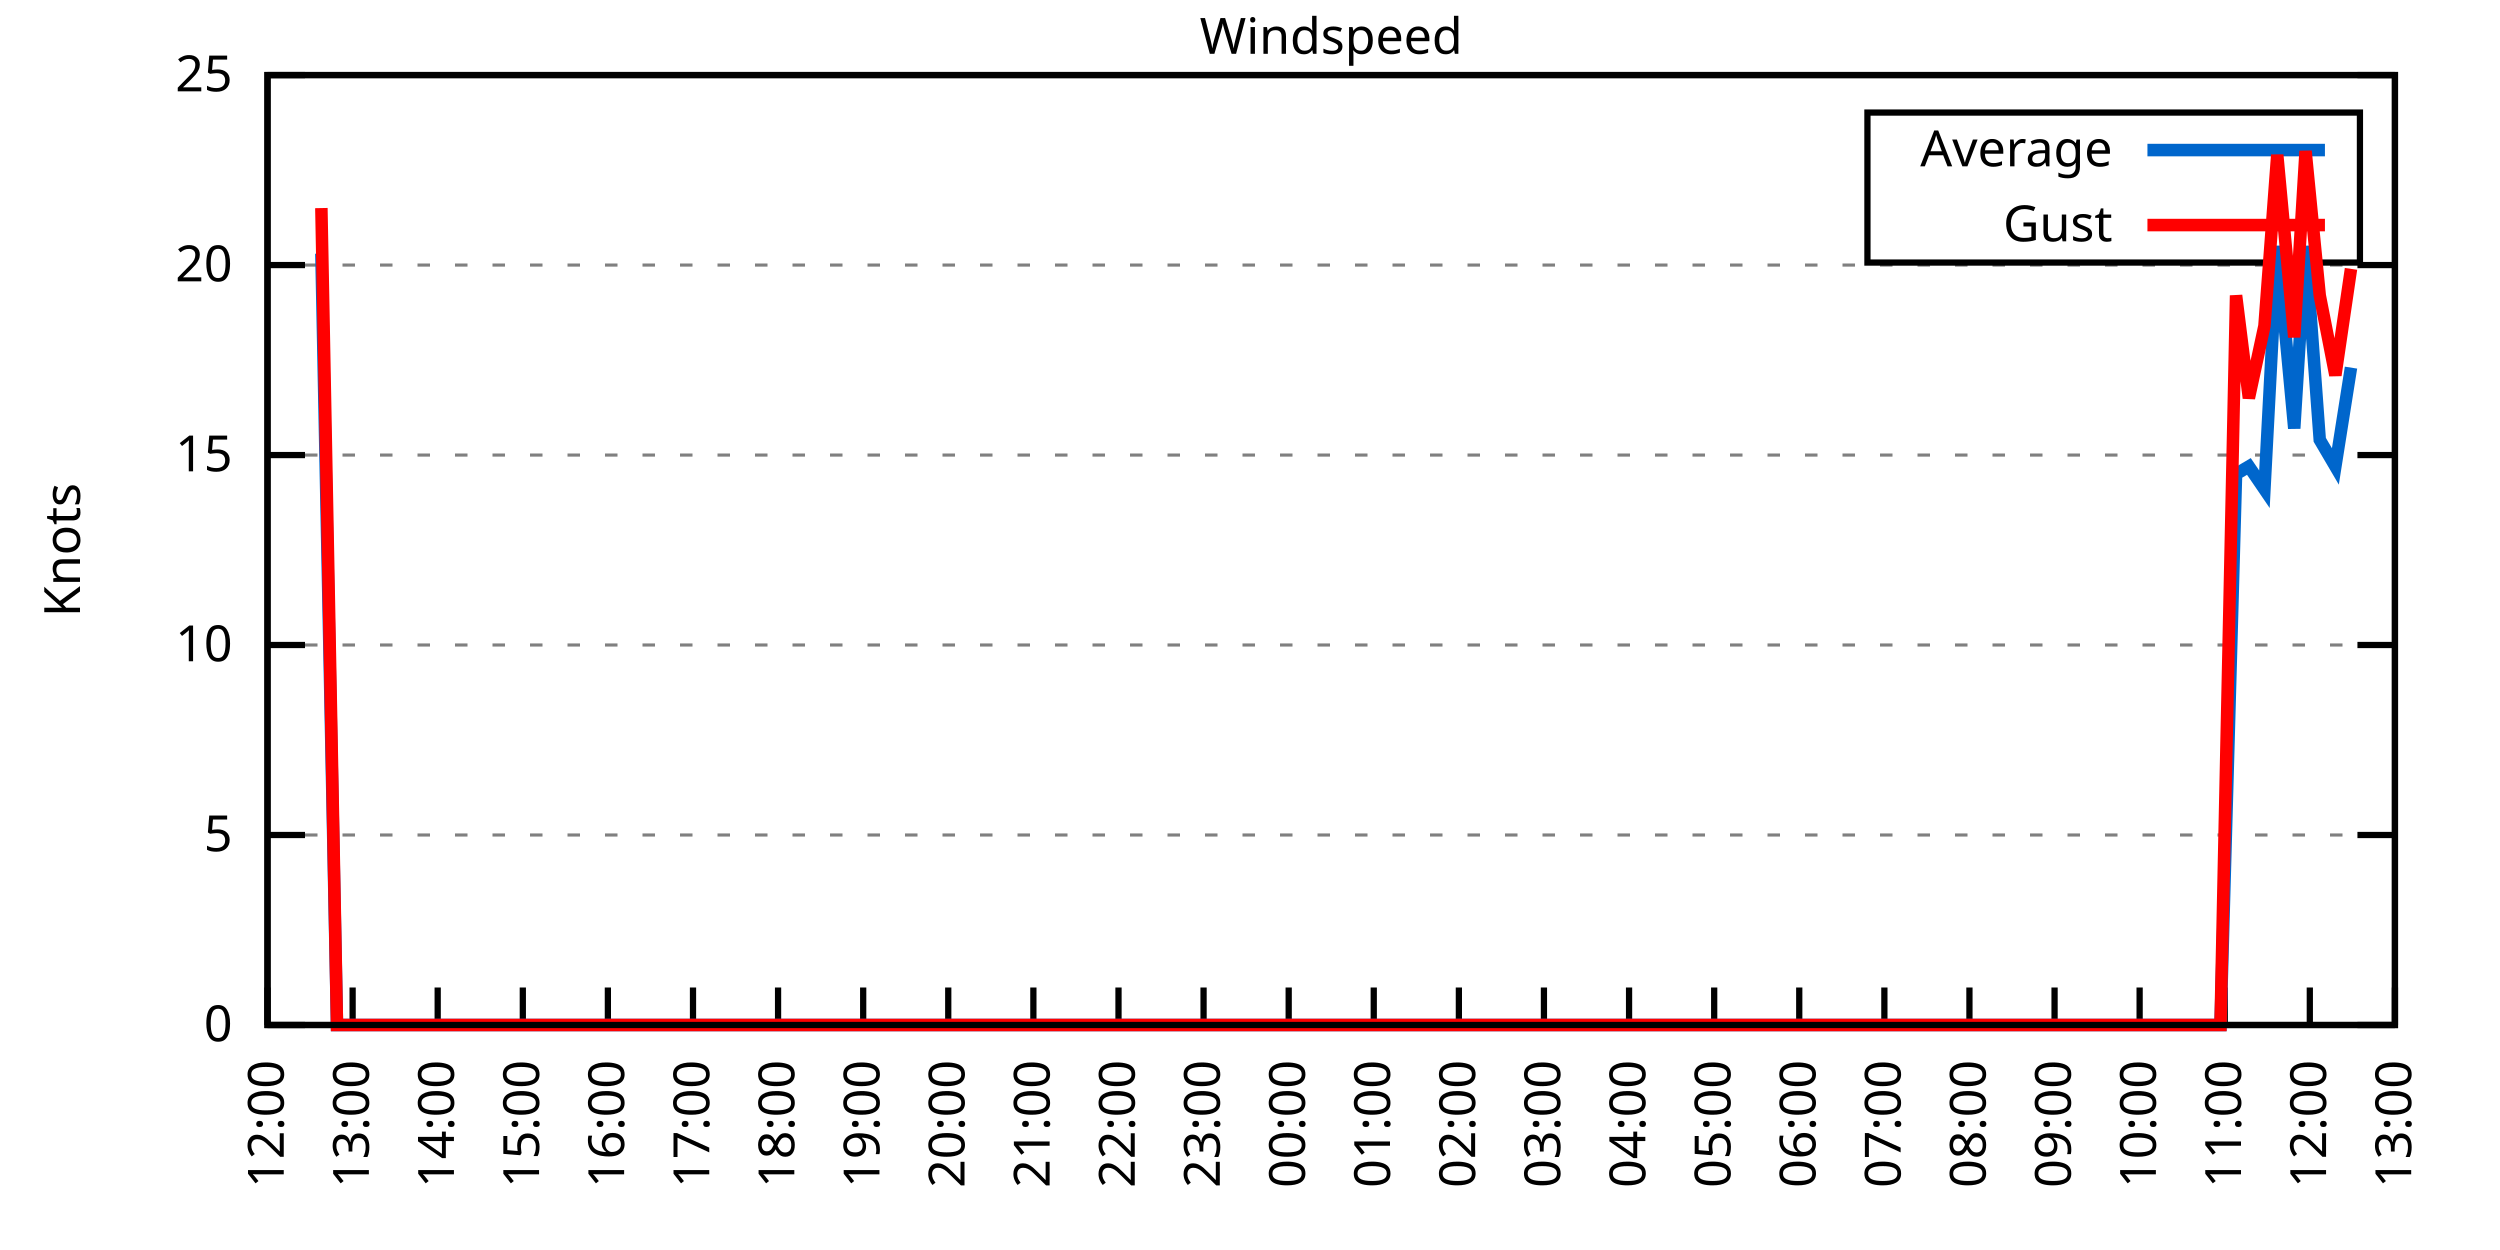
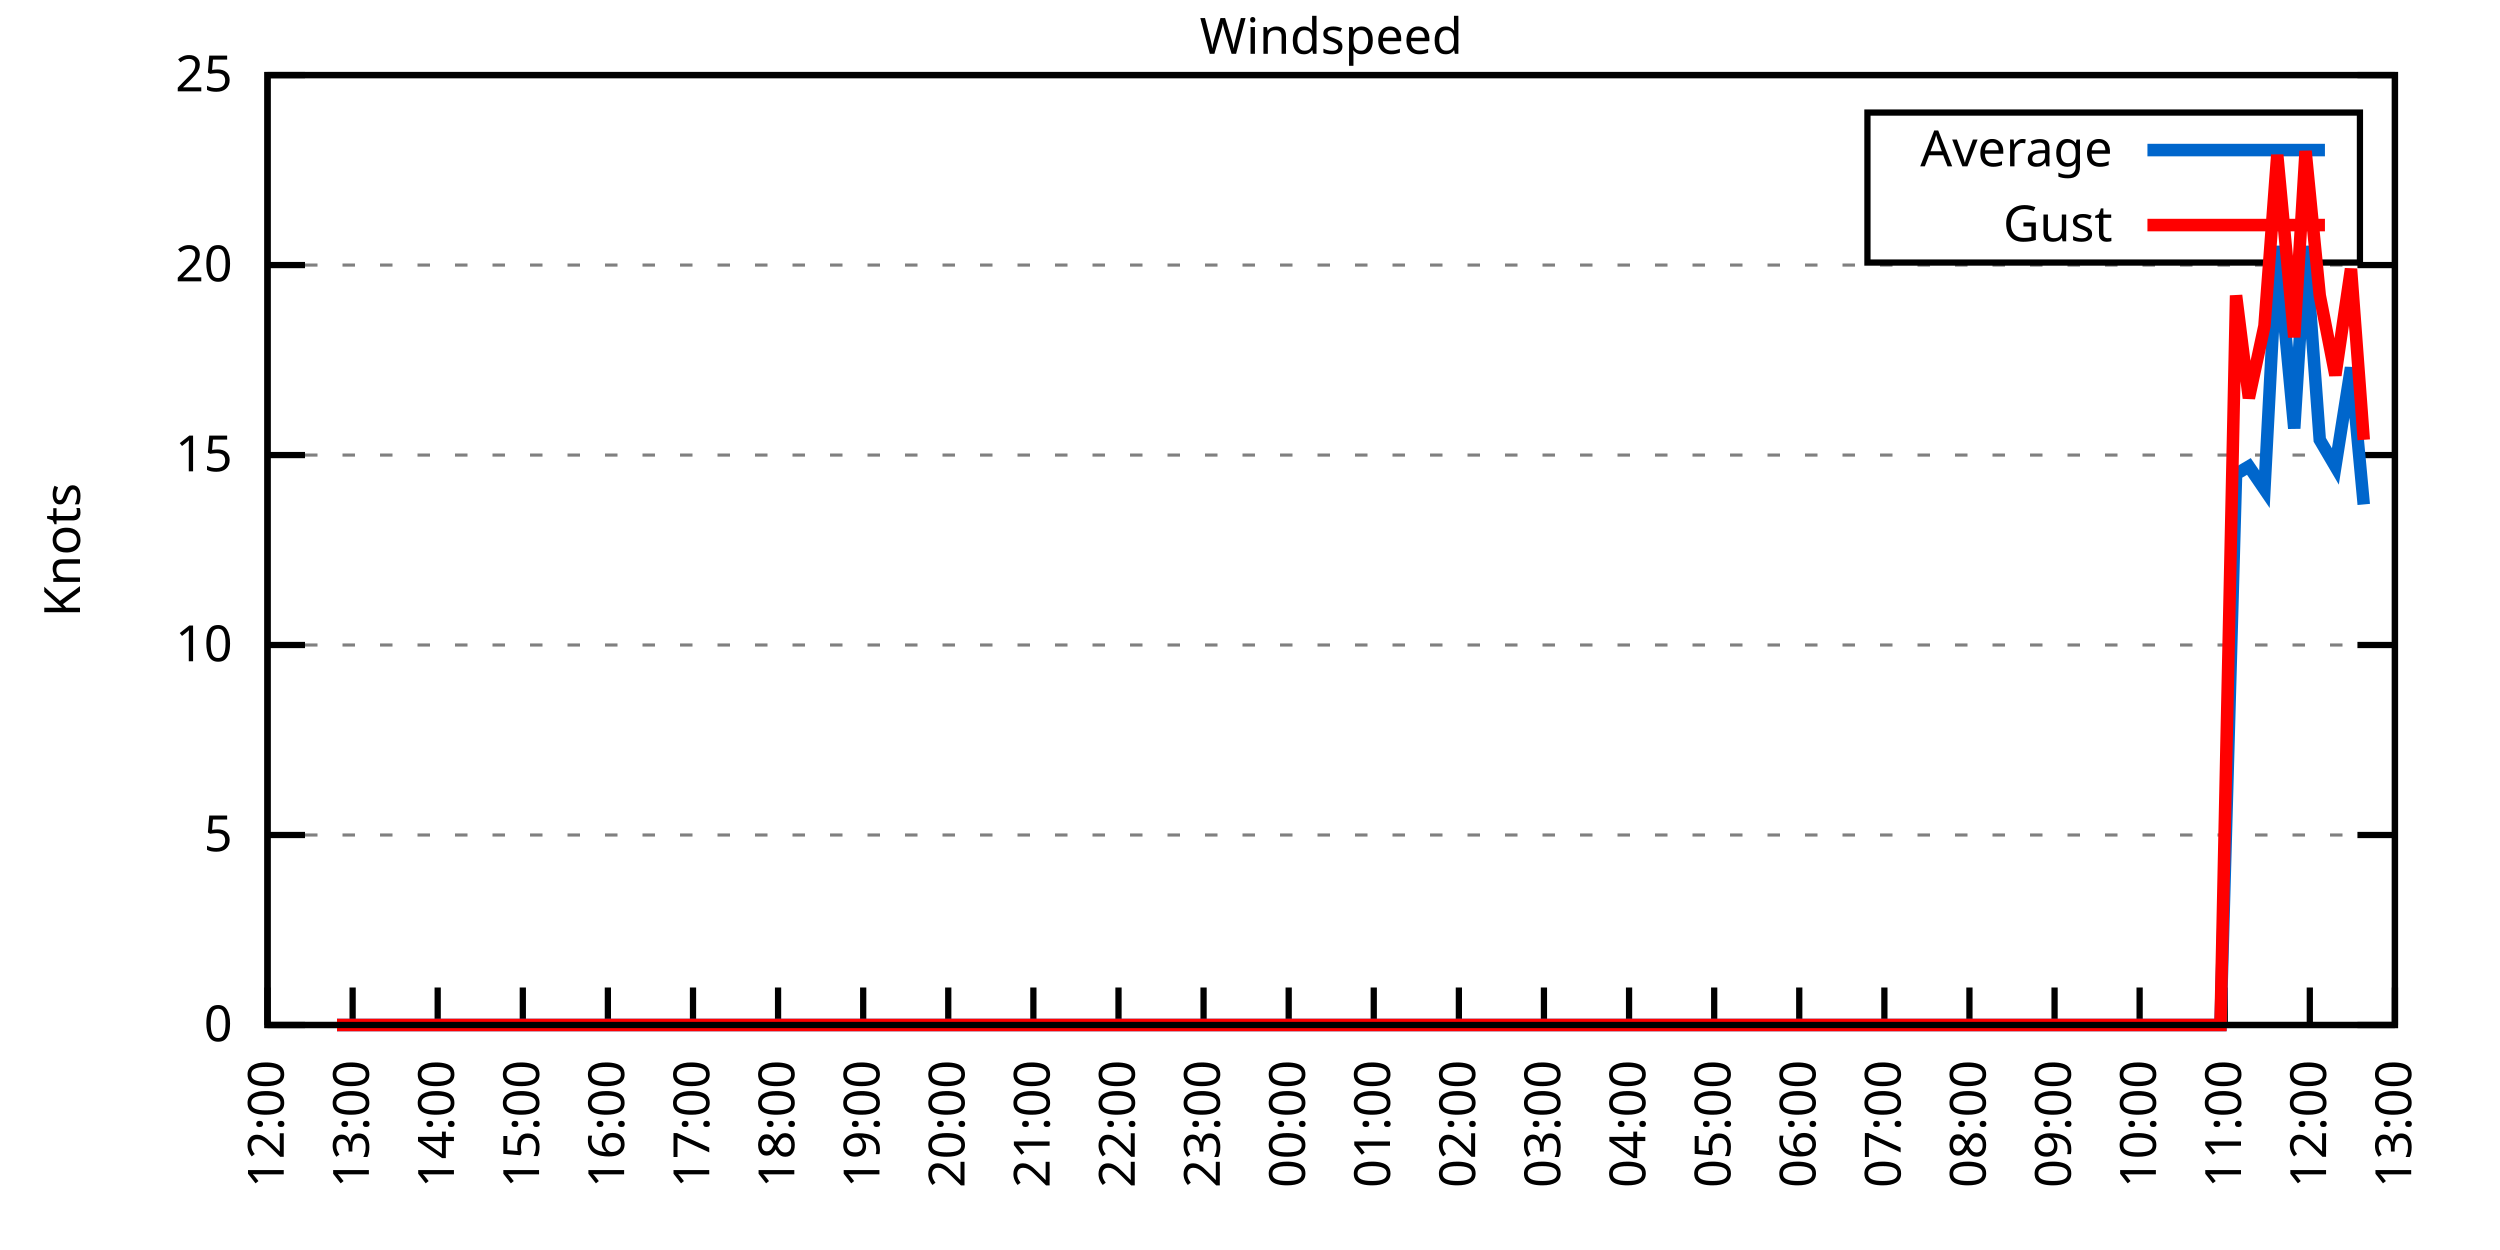
<svg xmlns="http://www.w3.org/2000/svg" xmlns:xlink="http://www.w3.org/1999/xlink" width="400" height="200" viewBox="0 0 400 200">
  <g id="gnuplot_canvas">
    <rect x="0" y="0" width="400" height="200" fill="none" />
    <defs>
      <circle id="gpDot" r="0.5" stroke-width="0.5" stroke="currentColor" />
      <path id="gpPt0" stroke-width="0.333" stroke="currentColor" d="M-1,0 h2 M0,-1 v2" />
      <path id="gpPt1" stroke-width="0.333" stroke="currentColor" d="M-1,-1 L1,1 M1,-1 L-1,1" />
      <path id="gpPt2" stroke-width="0.333" stroke="currentColor" d="M-1,0 L1,0 M0,-1 L0,1 M-1,-1 L1,1 M-1,1 L1,-1" />
      <rect id="gpPt3" stroke-width="0.333" stroke="currentColor" x="-1" y="-1" width="2" height="2" />
      <rect id="gpPt4" stroke-width="0.333" stroke="currentColor" fill="currentColor" x="-1" y="-1" width="2" height="2" />
      <circle id="gpPt5" stroke-width="0.333" stroke="currentColor" cx="0" cy="0" r="1" />
      <use xlink:href="#gpPt5" id="gpPt6" fill="currentColor" stroke="none" />
      <path id="gpPt7" stroke-width="0.333" stroke="currentColor" d="M0,-1.33 L-1.33,0.67 L1.33,0.67 z" />
      <use xlink:href="#gpPt7" id="gpPt8" fill="currentColor" stroke="none" />
      <use xlink:href="#gpPt7" id="gpPt9" stroke="currentColor" transform="rotate(180)" />
      <use xlink:href="#gpPt9" id="gpPt10" fill="currentColor" stroke="none" />
      <use xlink:href="#gpPt3" id="gpPt11" stroke="currentColor" transform="rotate(45)" />
      <use xlink:href="#gpPt11" id="gpPt12" fill="currentColor" stroke="none" />
      <path id="gpPt13" stroke-width="0.333" stroke="currentColor" d="M0,1.330 L1.265,0.411 L0.782,-1.067 L-0.782,-1.076 L-1.265,0.411 z" />
      <use xlink:href="#gpPt13" id="gpPt14" fill="currentColor" stroke="none" />
      <filter id="textbox" filterUnits="objectBoundingBox" x="0" y="0" height="1" width="1">
        <feFlood flood-color="white" flood-opacity="1" result="bgnd" />
        <feComposite in="SourceGraphic" in2="bgnd" operator="atop" />
      </filter>
      <filter id="greybox" filterUnits="objectBoundingBox" x="0" y="0" height="1" width="1">
        <feFlood flood-color="lightgrey" flood-opacity="1" result="grey" />
        <feComposite in="SourceGraphic" in2="grey" operator="atop" />
      </filter>
    </defs>
    <g fill="none" color="white" stroke="currentColor" stroke-width="1.00" stroke-linecap="butt" stroke-linejoin="miter">
</g>
    <g fill="none" color="black" stroke="currentColor" stroke-width="1.00" stroke-linecap="butt" stroke-linejoin="miter">
      <g stroke="none" shape-rendering="crispEdges">
        <polygon fill="rgb(255, 255, 255)" points="42.80,164.00 383.18,164.00 383.18,12.02 42.80,12.02 " />
      </g>
    </g>
    <g fill="none" color="black" stroke="currentColor" stroke-width="1.00" stroke-linecap="butt" stroke-linejoin="miter">
</g>
    <g fill="none" color="black" stroke="black" stroke-width="0.50" stroke-linecap="butt" stroke-linejoin="miter">
</g>
    <g fill="none" color="gray" stroke="currentColor" stroke-width="0.50" stroke-linecap="butt" stroke-linejoin="miter">
      <path stroke="gray" stroke-dasharray="2,4" class="gridline" d="M42.80,164.00 L383.19,164.00  " />
    </g>
    <g fill="none" color="gray" stroke="gray" stroke-width="1.00" stroke-linecap="butt" stroke-linejoin="miter">
</g>
    <g fill="none" color="black" stroke="currentColor" stroke-width="1.00" stroke-linecap="butt" stroke-linejoin="miter">
      <path stroke="black" d="M42.80,164.00 L48.80,164.00 M383.19,164.00 L377.19,164.00  " />
      <g transform="translate(37.20,166.60)" stroke="none" fill="black" font-family="Sans" font-size="8.00" text-anchor="end">
        <text>
          <tspan font-family="Sans"> 0</tspan>
        </text>
      </g>
    </g>
    <g fill="none" color="black" stroke="currentColor" stroke-width="1.00" stroke-linecap="butt" stroke-linejoin="miter">
</g>
    <g fill="none" color="black" stroke="black" stroke-width="0.50" stroke-linecap="butt" stroke-linejoin="miter">
</g>
    <g fill="none" color="gray" stroke="currentColor" stroke-width="0.50" stroke-linecap="butt" stroke-linejoin="miter">
      <path stroke="gray" stroke-dasharray="2,4" class="gridline" d="M42.80,133.60 L383.19,133.60  " />
    </g>
    <g fill="none" color="gray" stroke="gray" stroke-width="1.00" stroke-linecap="butt" stroke-linejoin="miter">
</g>
    <g fill="none" color="black" stroke="currentColor" stroke-width="1.00" stroke-linecap="butt" stroke-linejoin="miter">
      <path stroke="black" d="M42.80,133.60 L48.80,133.60 M383.19,133.60 L377.19,133.60  " />
      <g transform="translate(37.20,136.20)" stroke="none" fill="black" font-family="Sans" font-size="8.00" text-anchor="end">
        <text>
          <tspan font-family="Sans"> 5</tspan>
        </text>
      </g>
    </g>
    <g fill="none" color="black" stroke="currentColor" stroke-width="1.00" stroke-linecap="butt" stroke-linejoin="miter">
</g>
    <g fill="none" color="black" stroke="black" stroke-width="0.50" stroke-linecap="butt" stroke-linejoin="miter">
</g>
    <g fill="none" color="gray" stroke="currentColor" stroke-width="0.50" stroke-linecap="butt" stroke-linejoin="miter">
      <path stroke="gray" stroke-dasharray="2,4" class="gridline" d="M42.80,103.20 L383.19,103.20  " />
    </g>
    <g fill="none" color="gray" stroke="gray" stroke-width="1.00" stroke-linecap="butt" stroke-linejoin="miter">
</g>
    <g fill="none" color="black" stroke="currentColor" stroke-width="1.00" stroke-linecap="butt" stroke-linejoin="miter">
      <path stroke="black" d="M42.80,103.20 L48.80,103.20 M383.19,103.20 L377.19,103.20  " />
      <g transform="translate(37.20,105.80)" stroke="none" fill="black" font-family="Sans" font-size="8.00" text-anchor="end">
        <text>
          <tspan font-family="Sans"> 10</tspan>
        </text>
      </g>
    </g>
    <g fill="none" color="black" stroke="currentColor" stroke-width="1.00" stroke-linecap="butt" stroke-linejoin="miter">
</g>
    <g fill="none" color="black" stroke="black" stroke-width="0.50" stroke-linecap="butt" stroke-linejoin="miter">
</g>
    <g fill="none" color="gray" stroke="currentColor" stroke-width="0.50" stroke-linecap="butt" stroke-linejoin="miter">
      <path stroke="gray" stroke-dasharray="2,4" class="gridline" d="M42.80,72.81 L383.19,72.81  " />
    </g>
    <g fill="none" color="gray" stroke="gray" stroke-width="1.00" stroke-linecap="butt" stroke-linejoin="miter">
</g>
    <g fill="none" color="black" stroke="currentColor" stroke-width="1.00" stroke-linecap="butt" stroke-linejoin="miter">
      <path stroke="black" d="M42.80,72.81 L48.80,72.81 M383.19,72.81 L377.19,72.81  " />
      <g transform="translate(37.20,75.41)" stroke="none" fill="black" font-family="Sans" font-size="8.00" text-anchor="end">
        <text>
          <tspan font-family="Sans"> 15</tspan>
        </text>
      </g>
    </g>
    <g fill="none" color="black" stroke="currentColor" stroke-width="1.00" stroke-linecap="butt" stroke-linejoin="miter">
</g>
    <g fill="none" color="black" stroke="black" stroke-width="0.50" stroke-linecap="butt" stroke-linejoin="miter">
</g>
    <g fill="none" color="gray" stroke="currentColor" stroke-width="0.50" stroke-linecap="butt" stroke-linejoin="miter">
      <path stroke="gray" stroke-dasharray="2,4" class="gridline" d="M42.80,42.41 L383.19,42.41  " />
    </g>
    <g fill="none" color="gray" stroke="gray" stroke-width="1.00" stroke-linecap="butt" stroke-linejoin="miter">
</g>
    <g fill="none" color="black" stroke="currentColor" stroke-width="1.00" stroke-linecap="butt" stroke-linejoin="miter">
      <path stroke="black" d="M42.80,42.41 L48.80,42.41 M383.19,42.41 L377.19,42.41  " />
      <g transform="translate(37.20,45.01)" stroke="none" fill="black" font-family="Sans" font-size="8.00" text-anchor="end">
        <text>
          <tspan font-family="Sans"> 20</tspan>
        </text>
      </g>
    </g>
    <g fill="none" color="black" stroke="currentColor" stroke-width="1.00" stroke-linecap="butt" stroke-linejoin="miter">
</g>
    <g fill="none" color="black" stroke="black" stroke-width="0.50" stroke-linecap="butt" stroke-linejoin="miter">
</g>
    <g fill="none" color="gray" stroke="currentColor" stroke-width="0.50" stroke-linecap="butt" stroke-linejoin="miter">
      <path stroke="gray" stroke-dasharray="2,4" class="gridline" d="M42.80,12.01 L383.19,12.01  " />
    </g>
    <g fill="none" color="gray" stroke="gray" stroke-width="1.00" stroke-linecap="butt" stroke-linejoin="miter">
</g>
    <g fill="none" color="black" stroke="currentColor" stroke-width="1.00" stroke-linecap="butt" stroke-linejoin="miter">
      <path stroke="black" d="M42.80,12.01 L48.80,12.01 M383.19,12.01 L377.19,12.01  " />
      <g transform="translate(37.20,14.61)" stroke="none" fill="black" font-family="Sans" font-size="8.00" text-anchor="end">
        <text>
          <tspan font-family="Sans"> 25</tspan>
        </text>
      </g>
    </g>
    <g fill="none" color="black" stroke="currentColor" stroke-width="1.00" stroke-linecap="butt" stroke-linejoin="miter">
      <path stroke="black" d="M42.80,164.00 L42.80,158.00  " />
      <g transform="translate(45.40,169.60) rotate(270.00)" stroke="none" fill="black" font-family="Sans" font-size="8.00" text-anchor="end">
        <text>
          <tspan font-family="Sans">12:00</tspan>
        </text>
      </g>
    </g>
    <g fill="none" color="black" stroke="currentColor" stroke-width="1.00" stroke-linecap="butt" stroke-linejoin="miter">
      <path stroke="black" d="M56.42,164.00 L56.42,158.00  " />
      <g transform="translate(59.02,169.60) rotate(270.00)" stroke="none" fill="black" font-family="Sans" font-size="8.00" text-anchor="end">
        <text>
          <tspan font-family="Sans">13:00</tspan>
        </text>
      </g>
    </g>
    <g fill="none" color="black" stroke="currentColor" stroke-width="1.00" stroke-linecap="butt" stroke-linejoin="miter">
      <path stroke="black" d="M70.03,164.00 L70.03,158.00  " />
      <g transform="translate(72.63,169.60) rotate(270.00)" stroke="none" fill="black" font-family="Sans" font-size="8.00" text-anchor="end">
        <text>
          <tspan font-family="Sans">14:00</tspan>
        </text>
      </g>
    </g>
    <g fill="none" color="black" stroke="currentColor" stroke-width="1.00" stroke-linecap="butt" stroke-linejoin="miter">
      <path stroke="black" d="M83.65,164.00 L83.65,158.00  " />
      <g transform="translate(86.25,169.60) rotate(270.00)" stroke="none" fill="black" font-family="Sans" font-size="8.00" text-anchor="end">
        <text>
          <tspan font-family="Sans">15:00</tspan>
        </text>
      </g>
    </g>
    <g fill="none" color="black" stroke="currentColor" stroke-width="1.00" stroke-linecap="butt" stroke-linejoin="miter">
      <path stroke="black" d="M97.26,164.00 L97.26,158.00  " />
      <g transform="translate(99.86,169.60) rotate(270.00)" stroke="none" fill="black" font-family="Sans" font-size="8.00" text-anchor="end">
        <text>
          <tspan font-family="Sans">16:00</tspan>
        </text>
      </g>
    </g>
    <g fill="none" color="black" stroke="currentColor" stroke-width="1.00" stroke-linecap="butt" stroke-linejoin="miter">
      <path stroke="black" d="M110.88,164.00 L110.88,158.00  " />
      <g transform="translate(113.48,169.60) rotate(270.00)" stroke="none" fill="black" font-family="Sans" font-size="8.00" text-anchor="end">
        <text>
          <tspan font-family="Sans">17:00</tspan>
        </text>
      </g>
    </g>
    <g fill="none" color="black" stroke="currentColor" stroke-width="1.00" stroke-linecap="butt" stroke-linejoin="miter">
      <path stroke="black" d="M124.49,164.00 L124.49,158.00  " />
      <g transform="translate(127.09,169.60) rotate(270.00)" stroke="none" fill="black" font-family="Sans" font-size="8.00" text-anchor="end">
        <text>
          <tspan font-family="Sans">18:00</tspan>
        </text>
      </g>
    </g>
    <g fill="none" color="black" stroke="currentColor" stroke-width="1.00" stroke-linecap="butt" stroke-linejoin="miter">
      <path stroke="black" d="M138.11,164.00 L138.11,158.00  " />
      <g transform="translate(140.71,169.60) rotate(270.00)" stroke="none" fill="black" font-family="Sans" font-size="8.00" text-anchor="end">
        <text>
          <tspan font-family="Sans">19:00</tspan>
        </text>
      </g>
    </g>
    <g fill="none" color="black" stroke="currentColor" stroke-width="1.00" stroke-linecap="butt" stroke-linejoin="miter">
      <path stroke="black" d="M151.72,164.00 L151.72,158.00  " />
      <g transform="translate(154.32,169.60) rotate(270.00)" stroke="none" fill="black" font-family="Sans" font-size="8.00" text-anchor="end">
        <text>
          <tspan font-family="Sans">20:00</tspan>
        </text>
      </g>
    </g>
    <g fill="none" color="black" stroke="currentColor" stroke-width="1.00" stroke-linecap="butt" stroke-linejoin="miter">
      <path stroke="black" d="M165.34,164.00 L165.34,158.00  " />
      <g transform="translate(167.94,169.60) rotate(270.00)" stroke="none" fill="black" font-family="Sans" font-size="8.00" text-anchor="end">
        <text>
          <tspan font-family="Sans">21:00</tspan>
        </text>
      </g>
    </g>
    <g fill="none" color="black" stroke="currentColor" stroke-width="1.00" stroke-linecap="butt" stroke-linejoin="miter">
      <path stroke="black" d="M178.96,164.00 L178.96,158.00  " />
      <g transform="translate(181.56,169.60) rotate(270.00)" stroke="none" fill="black" font-family="Sans" font-size="8.00" text-anchor="end">
        <text>
          <tspan font-family="Sans">22:00</tspan>
        </text>
      </g>
    </g>
    <g fill="none" color="black" stroke="currentColor" stroke-width="1.00" stroke-linecap="butt" stroke-linejoin="miter">
      <path stroke="black" d="M192.57,164.00 L192.57,158.00  " />
      <g transform="translate(195.17,169.60) rotate(270.00)" stroke="none" fill="black" font-family="Sans" font-size="8.00" text-anchor="end">
        <text>
          <tspan font-family="Sans">23:00</tspan>
        </text>
      </g>
    </g>
    <g fill="none" color="black" stroke="currentColor" stroke-width="1.00" stroke-linecap="butt" stroke-linejoin="miter">
      <path stroke="black" d="M206.19,164.00 L206.19,158.00  " />
      <g transform="translate(208.79,169.60) rotate(270.00)" stroke="none" fill="black" font-family="Sans" font-size="8.00" text-anchor="end">
        <text>
          <tspan font-family="Sans">00:00</tspan>
        </text>
      </g>
    </g>
    <g fill="none" color="black" stroke="currentColor" stroke-width="1.00" stroke-linecap="butt" stroke-linejoin="miter">
      <path stroke="black" d="M219.80,164.00 L219.80,158.00  " />
      <g transform="translate(222.40,169.60) rotate(270.00)" stroke="none" fill="black" font-family="Sans" font-size="8.00" text-anchor="end">
        <text>
          <tspan font-family="Sans">01:00</tspan>
        </text>
      </g>
    </g>
    <g fill="none" color="black" stroke="currentColor" stroke-width="1.00" stroke-linecap="butt" stroke-linejoin="miter">
      <path stroke="black" d="M233.42,164.00 L233.42,158.00  " />
      <g transform="translate(236.02,169.60) rotate(270.00)" stroke="none" fill="black" font-family="Sans" font-size="8.00" text-anchor="end">
        <text>
          <tspan font-family="Sans">02:00</tspan>
        </text>
      </g>
    </g>
    <g fill="none" color="black" stroke="currentColor" stroke-width="1.00" stroke-linecap="butt" stroke-linejoin="miter">
      <path stroke="black" d="M247.03,164.00 L247.03,158.00  " />
      <g transform="translate(249.63,169.60) rotate(270.00)" stroke="none" fill="black" font-family="Sans" font-size="8.00" text-anchor="end">
        <text>
          <tspan font-family="Sans">03:00</tspan>
        </text>
      </g>
    </g>
    <g fill="none" color="black" stroke="currentColor" stroke-width="1.00" stroke-linecap="butt" stroke-linejoin="miter">
      <path stroke="black" d="M260.65,164.00 L260.65,158.00  " />
      <g transform="translate(263.25,169.60) rotate(270.00)" stroke="none" fill="black" font-family="Sans" font-size="8.00" text-anchor="end">
        <text>
          <tspan font-family="Sans">04:00</tspan>
        </text>
      </g>
    </g>
    <g fill="none" color="black" stroke="currentColor" stroke-width="1.00" stroke-linecap="butt" stroke-linejoin="miter">
      <path stroke="black" d="M274.27,164.00 L274.27,158.00  " />
      <g transform="translate(276.87,169.60) rotate(270.00)" stroke="none" fill="black" font-family="Sans" font-size="8.00" text-anchor="end">
        <text>
          <tspan font-family="Sans">05:00</tspan>
        </text>
      </g>
    </g>
    <g fill="none" color="black" stroke="currentColor" stroke-width="1.00" stroke-linecap="butt" stroke-linejoin="miter">
      <path stroke="black" d="M287.88,164.00 L287.88,158.00  " />
      <g transform="translate(290.48,169.60) rotate(270.00)" stroke="none" fill="black" font-family="Sans" font-size="8.00" text-anchor="end">
        <text>
          <tspan font-family="Sans">06:00</tspan>
        </text>
      </g>
    </g>
    <g fill="none" color="black" stroke="currentColor" stroke-width="1.00" stroke-linecap="butt" stroke-linejoin="miter">
      <path stroke="black" d="M301.50,164.00 L301.50,158.00  " />
      <g transform="translate(304.10,169.60) rotate(270.00)" stroke="none" fill="black" font-family="Sans" font-size="8.00" text-anchor="end">
        <text>
          <tspan font-family="Sans">07:00</tspan>
        </text>
      </g>
    </g>
    <g fill="none" color="black" stroke="currentColor" stroke-width="1.00" stroke-linecap="butt" stroke-linejoin="miter">
      <path stroke="black" d="M315.11,164.00 L315.11,158.00  " />
      <g transform="translate(317.71,169.60) rotate(270.00)" stroke="none" fill="black" font-family="Sans" font-size="8.00" text-anchor="end">
        <text>
          <tspan font-family="Sans">08:00</tspan>
        </text>
      </g>
    </g>
    <g fill="none" color="black" stroke="currentColor" stroke-width="1.00" stroke-linecap="butt" stroke-linejoin="miter">
      <path stroke="black" d="M328.73,164.00 L328.73,158.00  " />
      <g transform="translate(331.33,169.60) rotate(270.00)" stroke="none" fill="black" font-family="Sans" font-size="8.00" text-anchor="end">
        <text>
          <tspan font-family="Sans">09:00</tspan>
        </text>
      </g>
    </g>
    <g fill="none" color="black" stroke="currentColor" stroke-width="1.00" stroke-linecap="butt" stroke-linejoin="miter">
      <path stroke="black" d="M342.34,164.00 L342.34,158.00  " />
      <g transform="translate(344.94,169.60) rotate(270.00)" stroke="none" fill="black" font-family="Sans" font-size="8.00" text-anchor="end">
        <text>
          <tspan font-family="Sans">10:00</tspan>
        </text>
      </g>
    </g>
    <g fill="none" color="black" stroke="currentColor" stroke-width="1.00" stroke-linecap="butt" stroke-linejoin="miter">
      <path stroke="black" d="M355.96,164.00 L355.96,158.00  " />
      <g transform="translate(358.56,169.60) rotate(270.00)" stroke="none" fill="black" font-family="Sans" font-size="8.00" text-anchor="end">
        <text>
          <tspan font-family="Sans">11:00</tspan>
        </text>
      </g>
    </g>
    <g fill="none" color="black" stroke="currentColor" stroke-width="1.00" stroke-linecap="butt" stroke-linejoin="miter">
      <path stroke="black" d="M369.57,164.00 L369.57,158.00  " />
      <g transform="translate(372.17,169.60) rotate(270.00)" stroke="none" fill="black" font-family="Sans" font-size="8.00" text-anchor="end">
        <text>
          <tspan font-family="Sans">12:00</tspan>
        </text>
      </g>
    </g>
    <g fill="none" color="black" stroke="currentColor" stroke-width="1.00" stroke-linecap="butt" stroke-linejoin="miter">
      <path stroke="black" d="M383.19,164.00 L383.19,158.00  " />
      <g transform="translate(385.79,169.60) rotate(270.00)" stroke="none" fill="black" font-family="Sans" font-size="8.00" text-anchor="end">
        <text>
          <tspan font-family="Sans">13:00</tspan>
        </text>
      </g>
    </g>
    <g fill="none" color="black" stroke="currentColor" stroke-width="1.00" stroke-linecap="butt" stroke-linejoin="miter">
</g>
    <g fill="none" color="black" stroke="currentColor" stroke-width="1.00" stroke-linecap="butt" stroke-linejoin="miter">
      <path stroke="black" d="M42.80,12.01 L42.80,164.00 L383.19,164.00 L383.19,12.01 L42.80,12.01 Z  " />
    </g>
    <g fill="none" color="black" stroke="currentColor" stroke-width="1.00" stroke-linecap="butt" stroke-linejoin="miter">
</g>
    <g fill="none" color="black" stroke="currentColor" stroke-width="1.00" stroke-linecap="butt" stroke-linejoin="miter">
      <path stroke="black" d="M298.79,42.01 L298.79,18.01 L377.59,18.01 L377.59,42.01 L298.79,42.01 Z  " />
    </g>
    <g id="Windspeed_plot_1">
      <g fill="none" color="white" stroke="black" stroke-width="2.00" stroke-linecap="butt" stroke-linejoin="miter">
</g>
      <g fill="none" color="black" stroke="currentColor" stroke-width="2.00" stroke-linecap="butt" stroke-linejoin="miter">
        <g transform="translate(337.99,26.61)" stroke="none" fill="black" font-family="Sans" font-size="8.00" text-anchor="end">
          <text>
            <tspan font-family="Sans">Average</tspan>
          </text>
        </g>
      </g>
      <g fill="none" color="black" stroke="currentColor" stroke-width="2.00" stroke-linecap="butt" stroke-linejoin="miter">
-         <path stroke="rgb(  0, 102, 204)" d="M343.59,24.01 L371.99,24.01 M51.42,40.58 L53.92,164.00 L55.96,164.00 L58.46,164.00 L60.50,164.00 L63.00,164.00   L65.27,164.00 L67.31,164.00 L69.12,164.00 L72.07,164.00 L74.34,164.00 L76.61,164.00 L78.43,164.00 L80.92,164.00   L83.19,164.00 L85.46,164.00 L87.73,164.00 L90.00,164.00 L92.27,164.00 L94.54,164.00 L97.04,164.00 L99.08,164.00   L101.57,164.00 L103.62,164.00 L106.11,164.00 L108.38,164.00 L110.42,164.00 L112.69,164.00 L115.19,164.00 L117.23,164.00   L119.73,164.00 L122.00,164.00 L124.27,164.00 L126.31,164.00 L128.81,164.00 L131.07,164.00 L133.12,164.00 L135.61,164.00   L137.43,164.00 L139.92,164.00 L142.42,164.00 L144.69,164.00 L146.96,164.00 L149.23,164.00 L151.04,164.00 L153.54,164.00   L155.81,164.00 L158.31,164.00 L160.35,164.00 L162.62,164.00 L165.11,164.00 L166.93,164.00 L169.65,164.00 L171.47,164.00   L173.96,164.00 L178.50,164.00 L180.77,164.00 L183.27,164.00 L185.54,164.00 L187.81,164.00 L190.08,164.00 L192.34,164.00   L194.61,164.00 L196.88,164.00 L198.93,164.00 L201.42,164.00 L203.69,164.00 L205.51,164.00 L208.00,164.00 L210.27,164.00   L212.09,164.00 L214.58,164.00 L217.31,164.00 L219.35,164.00 L221.85,164.00 L224.11,164.00 L226.16,164.00 L228.65,164.00   L230.70,164.00 L233.19,164.00 L235.46,164.00 L237.73,164.00 L239.77,164.00 L242.27,164.00 L244.31,164.00 L246.35,164.00   L249.08,164.00 L250.89,164.00 L253.16,164.00 L255.66,164.00 L257.93,164.00 L260.42,164.00 L262.47,164.00 L264.96,164.00   L267.23,164.00 L269.50,164.00 L271.32,164.00 L273.58,164.00 L276.08,164.00 L278.58,164.00 L280.39,164.00 L282.89,164.00   L285.16,164.00 L287.43,164.00 L289.92,164.00 L291.97,164.00 L294.23,164.00 L296.50,164.00 L298.77,164.00 L301.27,164.00   L303.54,164.00 L305.81,164.00 L308.08,164.00 L310.35,164.00 L312.16,164.00 L314.66,164.00 L317.15,164.00 L319.42,164.00   L321.24,164.00 L323.74,164.00 L326.23,164.00 L328.05,164.00 L330.77,164.00 L332.81,164.00 L335.31,164.00 L337.12,164.00   L339.39,164.00 L341.89,164.00 L343.93,164.00 L346.43,164.00 L348.70,164.00 L350.97,164.00 L353.46,164.00 L355.28,164.00   L357.77,75.85 L359.82,74.63 L362.31,78.28 L364.36,39.37 L367.08,68.55 L368.89,39.37 L371.16,70.37 L373.66,74.63   L376.16,58.82  " />
+         <path stroke="rgb(  0, 102, 204)" d="M343.59,24.01 L371.99,24.01 M53.92,164.00 L55.96,164.00 L58.46,164.00 L60.50,164.00 L63.00,164.00 L65.27,164.00   L67.31,164.00 L69.12,164.00 L72.07,164.00 L74.34,164.00 L76.61,164.00 L78.43,164.00 L80.92,164.00 L83.19,164.00   L85.46,164.00 L87.73,164.00 L90.00,164.00 L92.27,164.00 L94.54,164.00 L97.04,164.00 L99.08,164.00 L101.57,164.00   L103.62,164.00 L106.11,164.00 L108.38,164.00 L110.42,164.00 L112.69,164.00 L115.19,164.00 L117.23,164.00 L119.73,164.00   L122.00,164.00 L124.27,164.00 L126.31,164.00 L128.81,164.00 L131.07,164.00 L133.12,164.00 L135.61,164.00 L137.43,164.00   L139.92,164.00 L142.42,164.00 L144.69,164.00 L146.96,164.00 L149.23,164.00 L151.04,164.00 L153.54,164.00 L155.81,164.00   L158.31,164.00 L160.35,164.00 L162.62,164.00 L165.11,164.00 L166.93,164.00 L169.65,164.00 L171.47,164.00 L173.96,164.00   L178.50,164.00 L180.77,164.00 L183.27,164.00 L185.54,164.00 L187.81,164.00 L190.08,164.00 L192.34,164.00 L194.61,164.00   L196.88,164.00 L198.93,164.00 L201.42,164.00 L203.69,164.00 L205.51,164.00 L208.00,164.00 L210.27,164.00 L212.09,164.00   L214.58,164.00 L217.31,164.00 L219.35,164.00 L221.85,164.00 L224.11,164.00 L226.16,164.00 L228.65,164.00 L230.70,164.00   L233.19,164.00 L235.46,164.00 L237.73,164.00 L239.77,164.00 L242.27,164.00 L244.31,164.00 L246.35,164.00 L249.08,164.00   L250.89,164.00 L253.16,164.00 L255.66,164.00 L257.93,164.00 L260.42,164.00 L262.47,164.00 L264.96,164.00 L267.23,164.00   L269.50,164.00 L271.32,164.00 L273.58,164.00 L276.08,164.00 L278.58,164.00 L280.39,164.00 L282.89,164.00 L285.16,164.00   L287.43,164.00 L289.92,164.00 L291.97,164.00 L294.23,164.00 L296.50,164.00 L298.77,164.00 L301.27,164.00 L303.54,164.00   L305.81,164.00 L308.08,164.00 L310.35,164.00 L312.16,164.00 L314.66,164.00 L317.15,164.00 L319.42,164.00 L321.24,164.00   L323.74,164.00 L326.23,164.00 L328.05,164.00 L330.77,164.00 L332.81,164.00 L335.31,164.00 L337.12,164.00 L339.39,164.00   L341.89,164.00 L343.93,164.00 L346.43,164.00 L348.70,164.00 L350.97,164.00 L353.46,164.00 L355.28,164.00 L357.77,75.85   L359.82,74.63 L362.31,78.28 L364.36,39.37 L367.08,68.55 L368.89,39.37 L371.16,70.37 L373.66,74.63 L376.16,58.82   L378.20,80.71  " />
      </g>
    </g>
    <g id="Windspeed_plot_2">
      <g fill="none" color="black" stroke="currentColor" stroke-width="2.00" stroke-linecap="butt" stroke-linejoin="miter">
        <g transform="translate(337.99,38.61)" stroke="none" fill="black" font-family="Sans" font-size="8.00" text-anchor="end">
          <text>
            <tspan font-family="Sans">Gust</tspan>
          </text>
        </g>
      </g>
      <g fill="none" color="black" stroke="currentColor" stroke-width="2.00" stroke-linecap="butt" stroke-linejoin="miter">
-         <path stroke="rgb(255,   0,   0)" d="M343.59,36.01 L371.99,36.01 M51.42,33.29 L53.92,164.00 L55.96,164.00 L58.46,164.00 L60.50,164.00 L63.00,164.00   L65.27,164.00 L67.31,164.00 L69.12,164.00 L72.07,164.00 L74.34,164.00 L76.61,164.00 L78.43,164.00 L80.92,164.00   L83.19,164.00 L85.46,164.00 L87.73,164.00 L90.00,164.00 L92.27,164.00 L94.54,164.00 L97.04,164.00 L99.08,164.00   L101.57,164.00 L103.62,164.00 L106.11,164.00 L108.38,164.00 L110.42,164.00 L112.69,164.00 L115.19,164.00 L117.23,164.00   L119.73,164.00 L122.00,164.00 L124.27,164.00 L126.31,164.00 L128.81,164.00 L131.07,164.00 L133.12,164.00 L135.61,164.00   L137.43,164.00 L139.92,164.00 L142.42,164.00 L144.69,164.00 L146.96,164.00 L149.23,164.00 L151.04,164.00 L153.54,164.00   L155.81,164.00 L158.31,164.00 L160.35,164.00 L162.62,164.00 L165.11,164.00 L166.93,164.00 L169.65,164.00 L171.47,164.00   L173.96,164.00 L178.50,164.00 L180.77,164.00 L183.27,164.00 L185.54,164.00 L187.81,164.00 L190.08,164.00 L192.34,164.00   L194.61,164.00 L196.88,164.00 L198.93,164.00 L201.42,164.00 L203.69,164.00 L205.51,164.00 L208.00,164.00 L210.27,164.00   L212.09,164.00 L214.58,164.00 L217.31,164.00 L219.35,164.00 L221.85,164.00 L224.11,164.00 L226.16,164.00 L228.65,164.00   L230.70,164.00 L233.19,164.00 L235.46,164.00 L237.73,164.00 L239.77,164.00 L242.27,164.00 L244.31,164.00 L246.35,164.00   L249.08,164.00 L250.89,164.00 L253.16,164.00 L255.66,164.00 L257.93,164.00 L260.42,164.00 L262.47,164.00 L264.96,164.00   L267.23,164.00 L269.50,164.00 L271.32,164.00 L273.58,164.00 L276.08,164.00 L278.58,164.00 L280.39,164.00 L282.89,164.00   L285.16,164.00 L287.43,164.00 L289.92,164.00 L291.97,164.00 L294.23,164.00 L296.50,164.00 L298.77,164.00 L301.27,164.00   L303.54,164.00 L305.81,164.00 L308.08,164.00 L310.35,164.00 L312.16,164.00 L314.66,164.00 L317.15,164.00 L319.42,164.00   L321.24,164.00 L323.74,164.00 L326.23,164.00 L328.05,164.00 L330.77,164.00 L332.81,164.00 L335.31,164.00 L337.12,164.00   L339.39,164.00 L341.89,164.00 L343.93,164.00 L346.43,164.00 L348.70,164.00 L350.97,164.00 L353.46,164.00 L355.28,164.00   L357.77,47.27 L359.82,63.69 L362.31,52.14 L364.36,24.78 L367.08,53.96 L368.89,24.17 L371.16,47.27 L373.66,60.04   L376.16,43.02  " />
+         <path stroke="rgb(255,   0,   0)" d="M343.59,36.01 L371.99,36.01 M53.92,164.00 L55.96,164.00 L58.46,164.00 L60.50,164.00 L63.00,164.00 L65.27,164.00   L67.31,164.00 L69.12,164.00 L72.07,164.00 L74.34,164.00 L76.61,164.00 L78.43,164.00 L80.92,164.00 L83.19,164.00   L85.46,164.00 L87.73,164.00 L90.00,164.00 L92.27,164.00 L94.54,164.00 L97.04,164.00 L99.08,164.00 L101.57,164.00   L103.62,164.00 L106.11,164.00 L108.38,164.00 L110.42,164.00 L112.69,164.00 L115.19,164.00 L117.23,164.00 L119.73,164.00   L122.00,164.00 L124.27,164.00 L126.31,164.00 L128.81,164.00 L131.07,164.00 L133.12,164.00 L135.61,164.00 L137.43,164.00   L139.92,164.00 L142.42,164.00 L144.69,164.00 L146.96,164.00 L149.23,164.00 L151.04,164.00 L153.54,164.00 L155.81,164.00   L158.31,164.00 L160.35,164.00 L162.62,164.00 L165.11,164.00 L166.93,164.00 L169.65,164.00 L171.47,164.00 L173.96,164.00   L178.50,164.00 L180.77,164.00 L183.27,164.00 L185.54,164.00 L187.81,164.00 L190.08,164.00 L192.34,164.00 L194.61,164.00   L196.88,164.00 L198.93,164.00 L201.42,164.00 L203.69,164.00 L205.51,164.00 L208.00,164.00 L210.27,164.00 L212.09,164.00   L214.58,164.00 L217.31,164.00 L219.35,164.00 L221.85,164.00 L224.11,164.00 L226.16,164.00 L228.65,164.00 L230.70,164.00   L233.19,164.00 L235.46,164.00 L237.73,164.00 L239.77,164.00 L242.27,164.00 L244.31,164.00 L246.35,164.00 L249.08,164.00   L250.89,164.00 L253.16,164.00 L255.66,164.00 L257.93,164.00 L260.42,164.00 L262.47,164.00 L264.96,164.00 L267.23,164.00   L269.50,164.00 L271.32,164.00 L273.58,164.00 L276.08,164.00 L278.58,164.00 L280.39,164.00 L282.89,164.00 L285.16,164.00   L287.43,164.00 L289.92,164.00 L291.97,164.00 L294.23,164.00 L296.50,164.00 L298.77,164.00 L301.27,164.00 L303.54,164.00   L305.81,164.00 L308.08,164.00 L310.35,164.00 L312.16,164.00 L314.66,164.00 L317.15,164.00 L319.42,164.00 L321.24,164.00   L323.74,164.00 L326.23,164.00 L328.05,164.00 L330.77,164.00 L332.81,164.00 L335.31,164.00 L337.12,164.00 L339.39,164.00   L341.89,164.00 L343.93,164.00 L346.43,164.00 L348.70,164.00 L350.97,164.00 L353.46,164.00 L355.28,164.00 L357.77,47.27   L359.82,63.69 L362.31,52.14 L364.36,24.78 L367.08,53.96 L368.89,24.17 L371.16,47.27 L373.66,60.04 L376.16,43.02   L378.20,70.37  " />
      </g>
    </g>
    <g fill="none" color="black" stroke="currentColor" stroke-width="2.00" stroke-linecap="butt" stroke-linejoin="miter">
</g>
    <g fill="none" color="black" stroke="black" stroke-width="1.00" stroke-linecap="butt" stroke-linejoin="miter">
</g>
    <g fill="none" color="black" stroke="currentColor" stroke-width="1.00" stroke-linecap="butt" stroke-linejoin="miter">
      <path stroke="black" d="M42.80,12.01 L42.80,164.00 L383.19,164.00 L383.19,12.01 L42.80,12.01 Z  " />
      <g transform="translate(12.80,88.01) rotate(270.00)" stroke="none" fill="black" font-family="Sans" font-size="8.00" text-anchor="middle">
        <text>
          <tspan font-family="Sans">Knots</tspan>
        </text>
      </g>
    </g>
    <g fill="none" color="black" stroke="currentColor" stroke-width="1.00" stroke-linecap="butt" stroke-linejoin="miter">
</g>
    <g fill="none" color="black" stroke="currentColor" stroke-width="1.00" stroke-linecap="butt" stroke-linejoin="miter">
      <g transform="translate(212.99,8.61)" stroke="none" fill="black" font-family="Sans" font-size="8.00" text-anchor="middle">
        <text>
          <tspan font-family="Sans">Windspeed</tspan>
        </text>
      </g>
    </g>
    <g fill="none" color="black" stroke="currentColor" stroke-width="1.00" stroke-linecap="butt" stroke-linejoin="miter">
</g>
  </g>
</svg>
